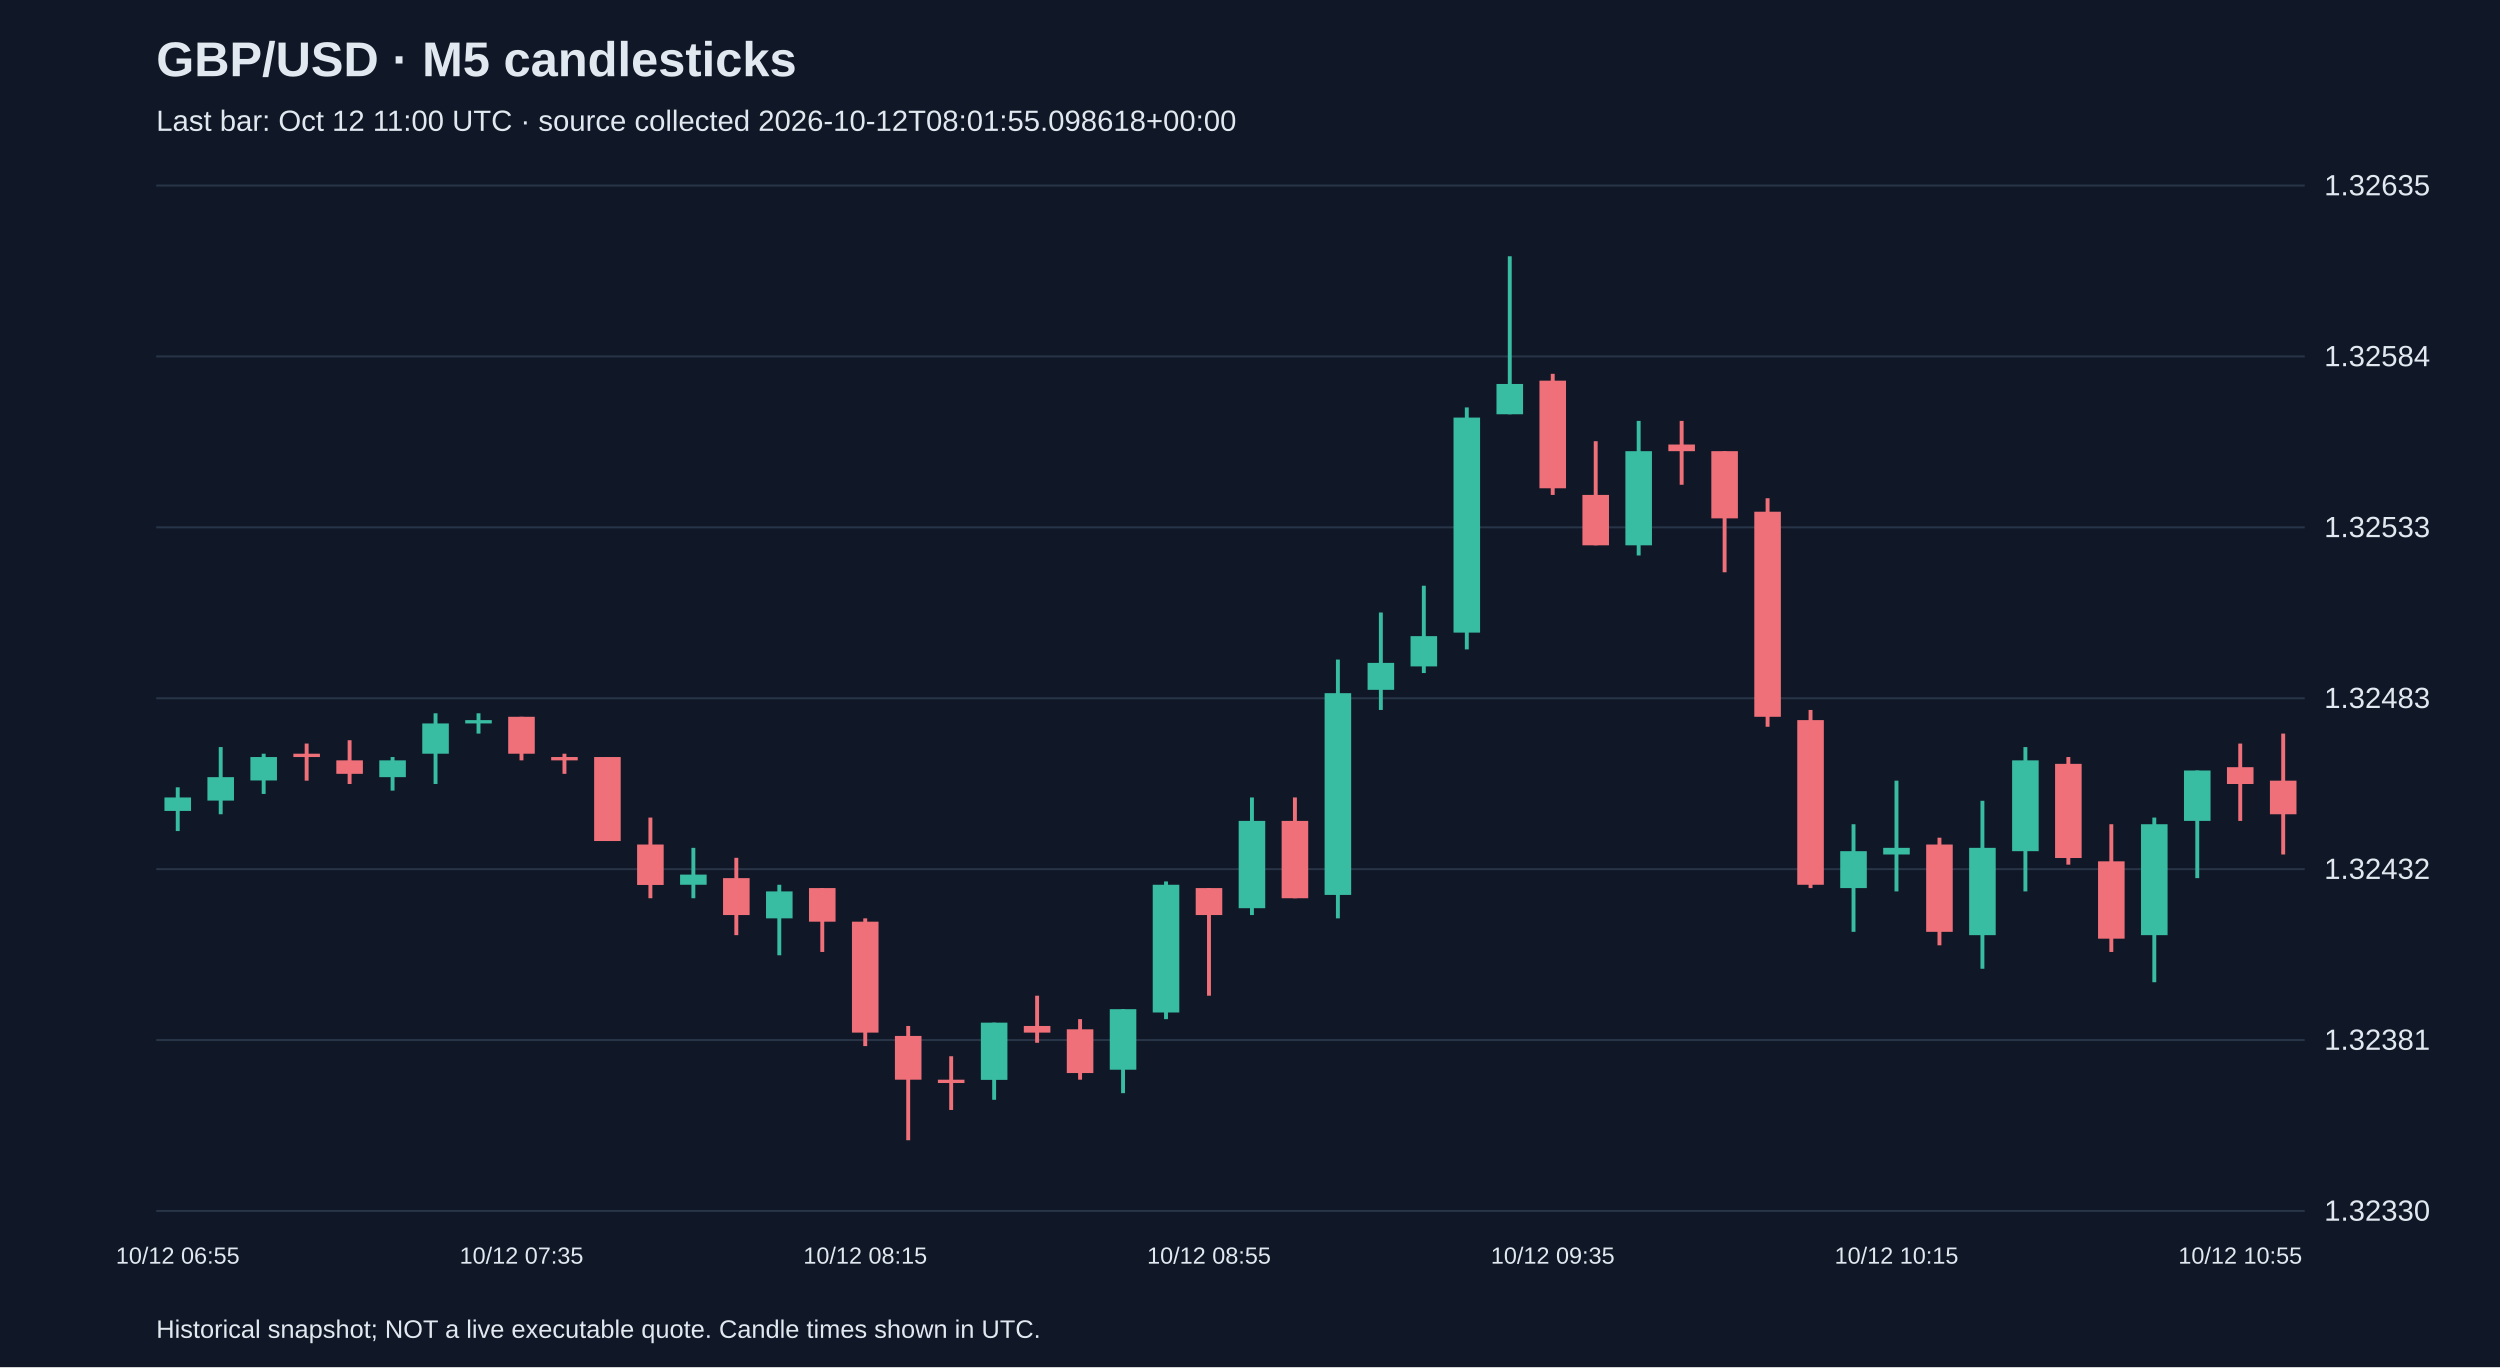
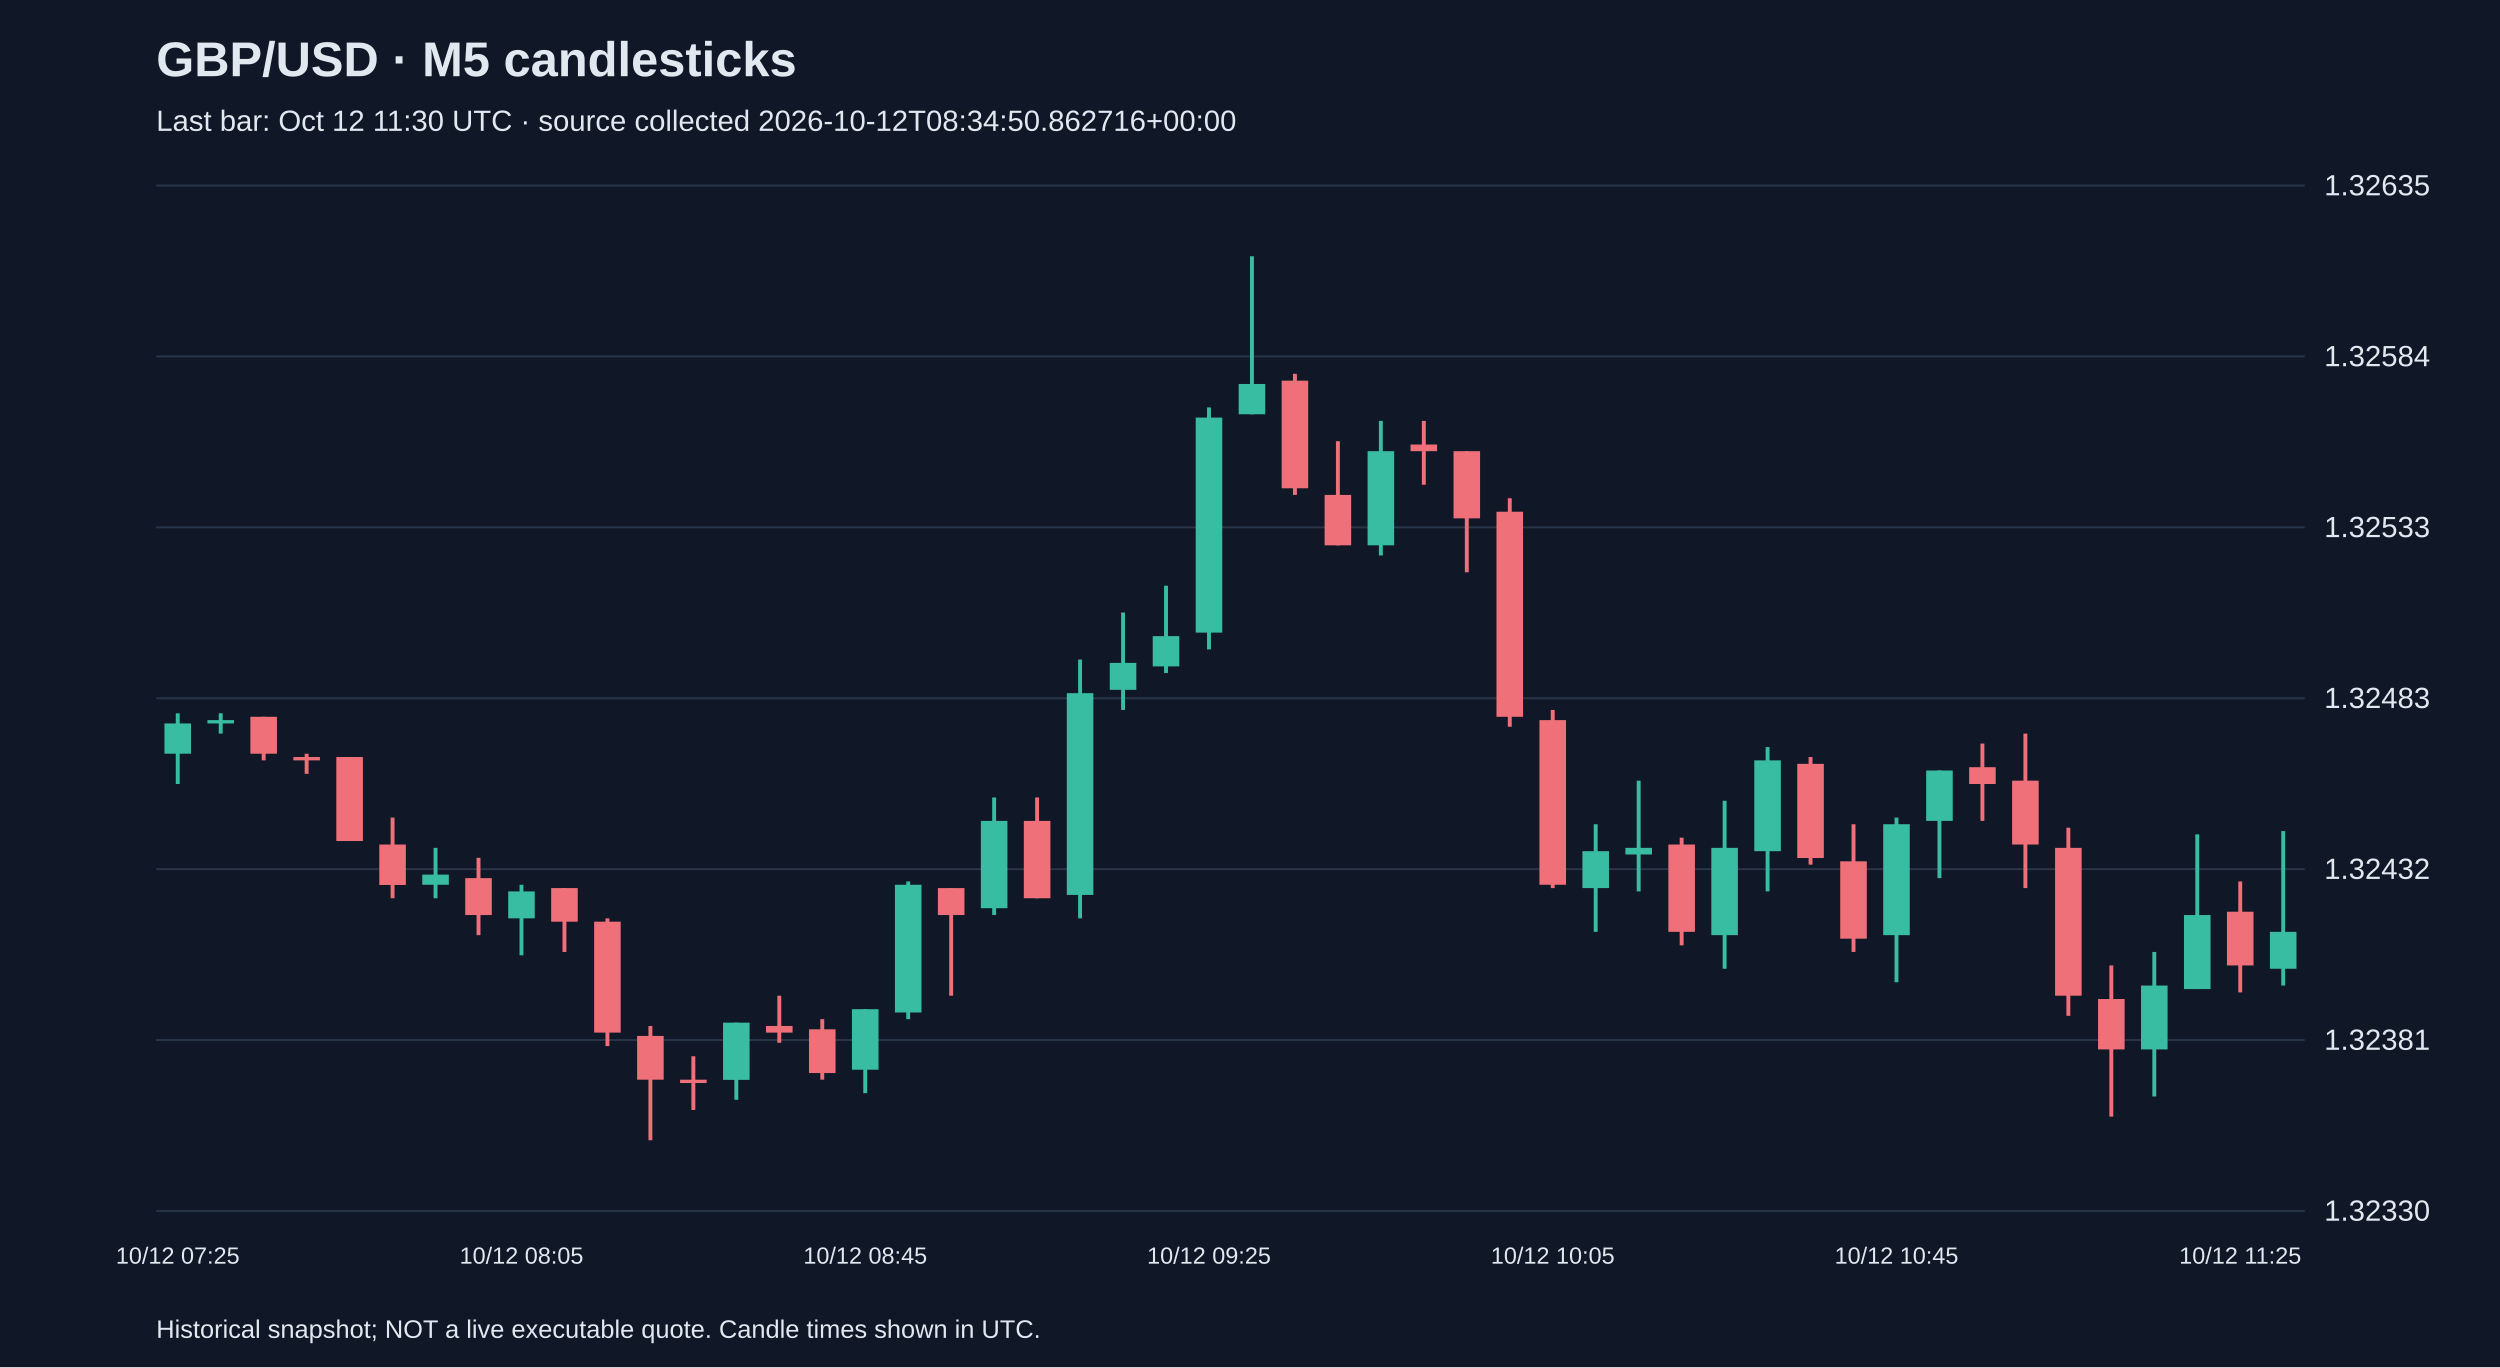
<svg xmlns="http://www.w3.org/2000/svg" viewBox="0 0 1280 700">
  <rect width="100%" height="100%" fill="#101827" />
  <style>text{font-family:Arial,sans-serif;fill:#e2e8f0}</style>
  <text x="80" y="39" font-size="25" font-weight="bold">GBP/USD · M5 candlesticks</text>
-   <text x="80" y="67" font-size="15" fill="#a6b1c5">Last bar: Oct 12 11:00 UTC · source collected 2026-10-12T08:01:55.098618+00:00</text>
+   <text x="80" y="67" font-size="15" fill="#a6b1c5">Last bar: Oct 12 11:30 UTC · source collected 2026-10-12T08:34:50.862716+00:00</text>
  <line x1="80" y1="620.0" x2="1180" y2="620.0" stroke="#283548" />
  <text x="1190" y="625.0" font-size="15">1.32330</text>
  <line x1="80" y1="532.5" x2="1180" y2="532.5" stroke="#283548" />
  <text x="1190" y="537.5" font-size="15">1.32381</text>
  <line x1="80" y1="445.0" x2="1180" y2="445.0" stroke="#283548" />
  <text x="1190" y="450.0" font-size="15">1.32432</text>
  <line x1="80" y1="357.5" x2="1180" y2="357.5" stroke="#283548" />
  <text x="1190" y="362.5" font-size="15">1.32483</text>
  <line x1="80" y1="270.0" x2="1180" y2="270.0" stroke="#283548" />
  <text x="1190" y="275.0" font-size="15">1.32533</text>
  <line x1="80" y1="182.5" x2="1180" y2="182.5" stroke="#283548" />
  <text x="1190" y="187.5" font-size="15">1.32584</text>
  <line x1="80" y1="95.0" x2="1180" y2="95.0" stroke="#283548" />
  <text x="1190" y="100.0" font-size="15">1.32635</text>
-   <line x1="91.0" y1="403.1" x2="91.0" y2="425.5" stroke="#38bca2" stroke-width="2" />
-   <rect x="84.2" y="408.3" width="13.6" height="6.9" fill="#38bca2" />
-   <text x="91.0" y="647" text-anchor="middle" font-size="12">10/12 06:55</text>
-   <line x1="113.0" y1="382.5" x2="113.0" y2="416.9" stroke="#38bca2" stroke-width="2" />
-   <rect x="106.2" y="397.9" width="13.6" height="12.0" fill="#38bca2" />
-   <line x1="135.0" y1="385.9" x2="135.0" y2="406.5" stroke="#38bca2" stroke-width="2" />
-   <rect x="128.2" y="387.6" width="13.6" height="12.0" fill="#38bca2" />
-   <line x1="157.0" y1="380.7" x2="157.0" y2="399.7" stroke="#f07079" stroke-width="2" />
-   <rect x="150.2" y="385.9" width="13.6" height="1.7" fill="#f07079" />
-   <line x1="179.0" y1="379.0" x2="179.0" y2="401.4" stroke="#f07079" stroke-width="2" />
-   <rect x="172.2" y="389.3" width="13.6" height="6.9" fill="#f07079" />
-   <line x1="201.0" y1="387.6" x2="201.0" y2="404.8" stroke="#38bca2" stroke-width="2" />
-   <rect x="194.2" y="389.3" width="13.6" height="8.6" fill="#38bca2" />
-   <line x1="223.0" y1="365.2" x2="223.0" y2="401.4" stroke="#38bca2" stroke-width="2" />
-   <rect x="216.2" y="370.4" width="13.6" height="15.5" fill="#38bca2" />
-   <line x1="245.0" y1="365.2" x2="245.0" y2="375.6" stroke="#38bca2" stroke-width="2" />
-   <rect x="238.2" y="368.7" width="13.6" height="1.7" fill="#38bca2" />
-   <line x1="267.0" y1="367.0" x2="267.0" y2="389.3" stroke="#f07079" stroke-width="2" />
-   <rect x="260.2" y="367.0" width="13.6" height="18.9" fill="#f07079" />
-   <text x="267.0" y="647" text-anchor="middle" font-size="12">10/12 07:35</text>
-   <line x1="289.0" y1="385.9" x2="289.0" y2="396.2" stroke="#f07079" stroke-width="2" />
-   <rect x="282.2" y="387.6" width="13.6" height="1.7" fill="#f07079" />
-   <line x1="311.0" y1="387.6" x2="311.0" y2="430.6" stroke="#f07079" stroke-width="2" />
-   <rect x="304.2" y="387.6" width="13.6" height="43.0" fill="#f07079" />
-   <line x1="333.0" y1="418.6" x2="333.0" y2="459.9" stroke="#f07079" stroke-width="2" />
-   <rect x="326.2" y="432.4" width="13.6" height="20.7" fill="#f07079" />
-   <line x1="355.0" y1="434.1" x2="355.0" y2="459.9" stroke="#38bca2" stroke-width="2" />
-   <rect x="348.2" y="447.8" width="13.6" height="5.2" fill="#38bca2" />
-   <line x1="377.0" y1="439.2" x2="377.0" y2="478.8" stroke="#f07079" stroke-width="2" />
-   <rect x="370.2" y="449.6" width="13.6" height="18.9" fill="#f07079" />
-   <line x1="399.0" y1="453.0" x2="399.0" y2="489.1" stroke="#38bca2" stroke-width="2" />
-   <rect x="392.2" y="456.4" width="13.6" height="13.8" fill="#38bca2" />
-   <line x1="421.0" y1="454.7" x2="421.0" y2="487.4" stroke="#f07079" stroke-width="2" />
-   <rect x="414.2" y="454.7" width="13.6" height="17.2" fill="#f07079" />
-   <line x1="443.0" y1="470.2" x2="443.0" y2="535.6" stroke="#f07079" stroke-width="2" />
-   <rect x="436.2" y="471.9" width="13.6" height="56.8" fill="#f07079" />
-   <text x="443.0" y="647" text-anchor="middle" font-size="12">10/12 08:15</text>
-   <line x1="465.0" y1="525.3" x2="465.0" y2="583.8" stroke="#f07079" stroke-width="2" />
-   <rect x="458.2" y="530.4" width="13.6" height="22.4" fill="#f07079" />
-   <line x1="487.0" y1="540.8" x2="487.0" y2="568.3" stroke="#f07079" stroke-width="2" />
-   <rect x="480.2" y="552.8" width="13.6" height="1.7" fill="#f07079" />
-   <line x1="509.0" y1="523.6" x2="509.0" y2="563.1" stroke="#38bca2" stroke-width="2" />
-   <rect x="502.2" y="523.6" width="13.6" height="29.3" fill="#38bca2" />
-   <line x1="531.0" y1="509.8" x2="531.0" y2="533.9" stroke="#f07079" stroke-width="2" />
-   <rect x="524.2" y="525.3" width="13.6" height="3.4" fill="#f07079" />
-   <line x1="553.0" y1="521.8" x2="553.0" y2="552.8" stroke="#f07079" stroke-width="2" />
-   <rect x="546.2" y="527.0" width="13.6" height="22.4" fill="#f07079" />
-   <line x1="575.0" y1="516.7" x2="575.0" y2="559.7" stroke="#38bca2" stroke-width="2" />
-   <rect x="568.2" y="516.7" width="13.6" height="31.0" fill="#38bca2" />
-   <line x1="597.0" y1="451.3" x2="597.0" y2="521.8" stroke="#38bca2" stroke-width="2" />
-   <rect x="590.2" y="453.0" width="13.6" height="65.4" fill="#38bca2" />
-   <line x1="619.0" y1="454.7" x2="619.0" y2="509.8" stroke="#f07079" stroke-width="2" />
-   <rect x="612.2" y="454.7" width="13.6" height="13.8" fill="#f07079" />
-   <text x="619.0" y="647" text-anchor="middle" font-size="12">10/12 08:55</text>
-   <line x1="641.0" y1="408.3" x2="641.0" y2="468.5" stroke="#38bca2" stroke-width="2" />
-   <rect x="634.2" y="420.3" width="13.6" height="44.7" fill="#38bca2" />
-   <line x1="663.0" y1="408.3" x2="663.0" y2="459.9" stroke="#f07079" stroke-width="2" />
-   <rect x="656.2" y="420.3" width="13.6" height="39.6" fill="#f07079" />
-   <line x1="685.0" y1="337.7" x2="685.0" y2="470.2" stroke="#38bca2" stroke-width="2" />
-   <rect x="678.2" y="354.9" width="13.6" height="103.3" fill="#38bca2" />
-   <line x1="707.0" y1="313.6" x2="707.0" y2="363.5" stroke="#38bca2" stroke-width="2" />
-   <rect x="700.2" y="339.4" width="13.6" height="13.8" fill="#38bca2" />
-   <line x1="729.0" y1="299.9" x2="729.0" y2="344.6" stroke="#38bca2" stroke-width="2" />
-   <rect x="722.2" y="325.7" width="13.6" height="15.5" fill="#38bca2" />
-   <line x1="751.0" y1="208.6" x2="751.0" y2="332.5" stroke="#38bca2" stroke-width="2" />
-   <rect x="744.2" y="213.8" width="13.6" height="110.1" fill="#38bca2" />
-   <line x1="773.0" y1="131.2" x2="773.0" y2="212.1" stroke="#38bca2" stroke-width="2" />
-   <rect x="766.2" y="196.6" width="13.6" height="15.5" fill="#38bca2" />
-   <line x1="795.0" y1="191.4" x2="795.0" y2="253.4" stroke="#f07079" stroke-width="2" />
-   <rect x="788.2" y="194.9" width="13.6" height="55.1" fill="#f07079" />
-   <text x="795.0" y="647" text-anchor="middle" font-size="12">10/12 09:35</text>
-   <line x1="817.0" y1="225.9" x2="817.0" y2="279.2" stroke="#f07079" stroke-width="2" />
-   <rect x="810.2" y="253.4" width="13.6" height="25.8" fill="#f07079" />
-   <line x1="839.0" y1="215.5" x2="839.0" y2="284.4" stroke="#38bca2" stroke-width="2" />
-   <rect x="832.2" y="231.0" width="13.6" height="48.2" fill="#38bca2" />
-   <line x1="861.0" y1="215.5" x2="861.0" y2="248.2" stroke="#f07079" stroke-width="2" />
-   <rect x="854.2" y="227.6" width="13.6" height="3.4" fill="#f07079" />
-   <line x1="883.0" y1="231.0" x2="883.0" y2="293.0" stroke="#f07079" stroke-width="2" />
-   <rect x="876.2" y="231.0" width="13.6" height="34.4" fill="#f07079" />
-   <line x1="905.0" y1="255.1" x2="905.0" y2="372.1" stroke="#f07079" stroke-width="2" />
-   <rect x="898.2" y="262.0" width="13.6" height="105.0" fill="#f07079" />
-   <line x1="927.0" y1="363.5" x2="927.0" y2="454.7" stroke="#f07079" stroke-width="2" />
-   <rect x="920.2" y="368.7" width="13.6" height="84.3" fill="#f07079" />
-   <line x1="949.0" y1="422.0" x2="949.0" y2="477.1" stroke="#38bca2" stroke-width="2" />
-   <rect x="942.2" y="435.8" width="13.6" height="18.9" fill="#38bca2" />
-   <line x1="971.0" y1="399.7" x2="971.0" y2="456.4" stroke="#38bca2" stroke-width="2" />
-   <rect x="964.2" y="434.1" width="13.6" height="3.4" fill="#38bca2" />
-   <text x="971.0" y="647" text-anchor="middle" font-size="12">10/12 10:15</text>
-   <line x1="993.0" y1="428.9" x2="993.0" y2="484.0" stroke="#f07079" stroke-width="2" />
-   <rect x="986.2" y="432.4" width="13.6" height="44.7" fill="#f07079" />
-   <line x1="1015.0" y1="410.0" x2="1015.0" y2="496.0" stroke="#38bca2" stroke-width="2" />
-   <rect x="1008.2" y="434.1" width="13.6" height="44.7" fill="#38bca2" />
-   <line x1="1037.0" y1="382.5" x2="1037.0" y2="456.4" stroke="#38bca2" stroke-width="2" />
-   <rect x="1030.2" y="389.3" width="13.6" height="46.5" fill="#38bca2" />
-   <line x1="1059.0" y1="387.6" x2="1059.0" y2="442.7" stroke="#f07079" stroke-width="2" />
-   <rect x="1052.2" y="391.1" width="13.6" height="48.2" fill="#f07079" />
-   <line x1="1081.0" y1="422.0" x2="1081.0" y2="487.4" stroke="#f07079" stroke-width="2" />
-   <rect x="1074.2" y="441.0" width="13.6" height="39.6" fill="#f07079" />
-   <line x1="1103.0" y1="418.6" x2="1103.0" y2="502.9" stroke="#38bca2" stroke-width="2" />
-   <rect x="1096.2" y="422.0" width="13.6" height="56.8" fill="#38bca2" />
-   <line x1="1125.0" y1="394.5" x2="1125.0" y2="449.6" stroke="#38bca2" stroke-width="2" />
-   <rect x="1118.2" y="394.5" width="13.6" height="25.8" fill="#38bca2" />
-   <line x1="1147.0" y1="380.7" x2="1147.0" y2="420.3" stroke="#f07079" stroke-width="2" />
-   <rect x="1140.2" y="392.8" width="13.6" height="8.6" fill="#f07079" />
-   <text x="1147.0" y="647" text-anchor="middle" font-size="12">10/12 10:55</text>
-   <line x1="1169.0" y1="375.6" x2="1169.0" y2="437.5" stroke="#f07079" stroke-width="2" />
-   <rect x="1162.2" y="399.7" width="13.6" height="17.2" fill="#f07079" />
+   <line x1="91.0" y1="365.2" x2="91.0" y2="401.4" stroke="#38bca2" stroke-width="2" />
+   <rect x="84.2" y="370.4" width="13.6" height="15.5" fill="#38bca2" />
+   <text x="91.0" y="647" text-anchor="middle" font-size="12">10/12 07:25</text>
+   <line x1="113.0" y1="365.2" x2="113.0" y2="375.6" stroke="#38bca2" stroke-width="2" />
+   <rect x="106.2" y="368.7" width="13.6" height="1.7" fill="#38bca2" />
+   <line x1="135.0" y1="367.0" x2="135.0" y2="389.3" stroke="#f07079" stroke-width="2" />
+   <rect x="128.2" y="367.0" width="13.6" height="18.9" fill="#f07079" />
+   <line x1="157.0" y1="385.9" x2="157.0" y2="396.2" stroke="#f07079" stroke-width="2" />
+   <rect x="150.2" y="387.6" width="13.6" height="1.7" fill="#f07079" />
+   <line x1="179.0" y1="387.6" x2="179.0" y2="430.6" stroke="#f07079" stroke-width="2" />
+   <rect x="172.2" y="387.6" width="13.6" height="43.0" fill="#f07079" />
+   <line x1="201.0" y1="418.6" x2="201.0" y2="459.9" stroke="#f07079" stroke-width="2" />
+   <rect x="194.2" y="432.4" width="13.6" height="20.7" fill="#f07079" />
+   <line x1="223.0" y1="434.1" x2="223.0" y2="459.9" stroke="#38bca2" stroke-width="2" />
+   <rect x="216.2" y="447.8" width="13.6" height="5.2" fill="#38bca2" />
+   <line x1="245.0" y1="439.2" x2="245.0" y2="478.8" stroke="#f07079" stroke-width="2" />
+   <rect x="238.2" y="449.6" width="13.6" height="18.9" fill="#f07079" />
+   <line x1="267.0" y1="453.0" x2="267.0" y2="489.1" stroke="#38bca2" stroke-width="2" />
+   <rect x="260.2" y="456.4" width="13.6" height="13.8" fill="#38bca2" />
+   <text x="267.0" y="647" text-anchor="middle" font-size="12">10/12 08:05</text>
+   <line x1="289.0" y1="454.7" x2="289.0" y2="487.4" stroke="#f07079" stroke-width="2" />
+   <rect x="282.2" y="454.7" width="13.6" height="17.2" fill="#f07079" />
+   <line x1="311.0" y1="470.2" x2="311.0" y2="535.6" stroke="#f07079" stroke-width="2" />
+   <rect x="304.2" y="471.9" width="13.6" height="56.8" fill="#f07079" />
+   <line x1="333.0" y1="525.3" x2="333.0" y2="583.8" stroke="#f07079" stroke-width="2" />
+   <rect x="326.2" y="530.4" width="13.6" height="22.4" fill="#f07079" />
+   <line x1="355.0" y1="540.8" x2="355.0" y2="568.3" stroke="#f07079" stroke-width="2" />
+   <rect x="348.2" y="552.8" width="13.6" height="1.7" fill="#f07079" />
+   <line x1="377.0" y1="523.6" x2="377.0" y2="563.1" stroke="#38bca2" stroke-width="2" />
+   <rect x="370.2" y="523.6" width="13.6" height="29.3" fill="#38bca2" />
+   <line x1="399.0" y1="509.8" x2="399.0" y2="533.9" stroke="#f07079" stroke-width="2" />
+   <rect x="392.2" y="525.3" width="13.6" height="3.4" fill="#f07079" />
+   <line x1="421.0" y1="521.8" x2="421.0" y2="552.8" stroke="#f07079" stroke-width="2" />
+   <rect x="414.2" y="527.0" width="13.6" height="22.4" fill="#f07079" />
+   <line x1="443.0" y1="516.7" x2="443.0" y2="559.7" stroke="#38bca2" stroke-width="2" />
+   <rect x="436.2" y="516.7" width="13.6" height="31.0" fill="#38bca2" />
+   <text x="443.0" y="647" text-anchor="middle" font-size="12">10/12 08:45</text>
+   <line x1="465.0" y1="451.3" x2="465.0" y2="521.8" stroke="#38bca2" stroke-width="2" />
+   <rect x="458.2" y="453.0" width="13.6" height="65.4" fill="#38bca2" />
+   <line x1="487.0" y1="454.7" x2="487.0" y2="509.8" stroke="#f07079" stroke-width="2" />
+   <rect x="480.2" y="454.7" width="13.6" height="13.8" fill="#f07079" />
+   <line x1="509.0" y1="408.3" x2="509.0" y2="468.5" stroke="#38bca2" stroke-width="2" />
+   <rect x="502.2" y="420.3" width="13.6" height="44.7" fill="#38bca2" />
+   <line x1="531.0" y1="408.3" x2="531.0" y2="459.9" stroke="#f07079" stroke-width="2" />
+   <rect x="524.2" y="420.3" width="13.6" height="39.6" fill="#f07079" />
+   <line x1="553.0" y1="337.7" x2="553.0" y2="470.2" stroke="#38bca2" stroke-width="2" />
+   <rect x="546.2" y="354.9" width="13.6" height="103.3" fill="#38bca2" />
+   <line x1="575.0" y1="313.6" x2="575.0" y2="363.5" stroke="#38bca2" stroke-width="2" />
+   <rect x="568.2" y="339.4" width="13.6" height="13.8" fill="#38bca2" />
+   <line x1="597.0" y1="299.9" x2="597.0" y2="344.6" stroke="#38bca2" stroke-width="2" />
+   <rect x="590.2" y="325.7" width="13.6" height="15.5" fill="#38bca2" />
+   <line x1="619.0" y1="208.6" x2="619.0" y2="332.5" stroke="#38bca2" stroke-width="2" />
+   <rect x="612.2" y="213.8" width="13.6" height="110.1" fill="#38bca2" />
+   <text x="619.0" y="647" text-anchor="middle" font-size="12">10/12 09:25</text>
+   <line x1="641.0" y1="131.2" x2="641.0" y2="212.1" stroke="#38bca2" stroke-width="2" />
+   <rect x="634.2" y="196.6" width="13.6" height="15.5" fill="#38bca2" />
+   <line x1="663.0" y1="191.4" x2="663.0" y2="253.4" stroke="#f07079" stroke-width="2" />
+   <rect x="656.2" y="194.9" width="13.6" height="55.1" fill="#f07079" />
+   <line x1="685.0" y1="225.9" x2="685.0" y2="279.2" stroke="#f07079" stroke-width="2" />
+   <rect x="678.2" y="253.4" width="13.6" height="25.8" fill="#f07079" />
+   <line x1="707.0" y1="215.5" x2="707.0" y2="284.4" stroke="#38bca2" stroke-width="2" />
+   <rect x="700.2" y="231.0" width="13.6" height="48.2" fill="#38bca2" />
+   <line x1="729.0" y1="215.5" x2="729.0" y2="248.2" stroke="#f07079" stroke-width="2" />
+   <rect x="722.2" y="227.6" width="13.6" height="3.4" fill="#f07079" />
+   <line x1="751.0" y1="231.0" x2="751.0" y2="293.0" stroke="#f07079" stroke-width="2" />
+   <rect x="744.2" y="231.0" width="13.6" height="34.4" fill="#f07079" />
+   <line x1="773.0" y1="255.1" x2="773.0" y2="372.1" stroke="#f07079" stroke-width="2" />
+   <rect x="766.2" y="262.0" width="13.6" height="105.0" fill="#f07079" />
+   <line x1="795.0" y1="363.5" x2="795.0" y2="454.7" stroke="#f07079" stroke-width="2" />
+   <rect x="788.2" y="368.7" width="13.6" height="84.3" fill="#f07079" />
+   <text x="795.0" y="647" text-anchor="middle" font-size="12">10/12 10:05</text>
+   <line x1="817.0" y1="422.0" x2="817.0" y2="477.1" stroke="#38bca2" stroke-width="2" />
+   <rect x="810.2" y="435.8" width="13.6" height="18.9" fill="#38bca2" />
+   <line x1="839.0" y1="399.7" x2="839.0" y2="456.4" stroke="#38bca2" stroke-width="2" />
+   <rect x="832.2" y="434.1" width="13.6" height="3.4" fill="#38bca2" />
+   <line x1="861.0" y1="428.9" x2="861.0" y2="484.0" stroke="#f07079" stroke-width="2" />
+   <rect x="854.2" y="432.4" width="13.6" height="44.7" fill="#f07079" />
+   <line x1="883.0" y1="410.0" x2="883.0" y2="496.0" stroke="#38bca2" stroke-width="2" />
+   <rect x="876.2" y="434.1" width="13.6" height="44.7" fill="#38bca2" />
+   <line x1="905.0" y1="382.5" x2="905.0" y2="456.4" stroke="#38bca2" stroke-width="2" />
+   <rect x="898.2" y="389.3" width="13.6" height="46.5" fill="#38bca2" />
+   <line x1="927.0" y1="387.6" x2="927.0" y2="442.7" stroke="#f07079" stroke-width="2" />
+   <rect x="920.2" y="391.1" width="13.6" height="48.2" fill="#f07079" />
+   <line x1="949.0" y1="422.0" x2="949.0" y2="487.4" stroke="#f07079" stroke-width="2" />
+   <rect x="942.2" y="441.0" width="13.6" height="39.6" fill="#f07079" />
+   <line x1="971.0" y1="418.6" x2="971.0" y2="502.9" stroke="#38bca2" stroke-width="2" />
+   <rect x="964.2" y="422.0" width="13.6" height="56.8" fill="#38bca2" />
+   <text x="971.0" y="647" text-anchor="middle" font-size="12">10/12 10:45</text>
+   <line x1="993.0" y1="394.5" x2="993.0" y2="449.6" stroke="#38bca2" stroke-width="2" />
+   <rect x="986.2" y="394.5" width="13.6" height="25.8" fill="#38bca2" />
+   <line x1="1015.0" y1="380.7" x2="1015.0" y2="420.3" stroke="#f07079" stroke-width="2" />
+   <rect x="1008.2" y="392.8" width="13.6" height="8.6" fill="#f07079" />
+   <line x1="1037.0" y1="375.6" x2="1037.0" y2="454.7" stroke="#f07079" stroke-width="2" />
+   <rect x="1030.2" y="399.7" width="13.6" height="32.7" fill="#f07079" />
+   <line x1="1059.0" y1="423.8" x2="1059.0" y2="520.1" stroke="#f07079" stroke-width="2" />
+   <rect x="1052.2" y="434.1" width="13.6" height="75.7" fill="#f07079" />
+   <line x1="1081.0" y1="494.3" x2="1081.0" y2="571.7" stroke="#f07079" stroke-width="2" />
+   <rect x="1074.2" y="511.5" width="13.6" height="25.8" fill="#f07079" />
+   <line x1="1103.0" y1="487.4" x2="1103.0" y2="561.4" stroke="#38bca2" stroke-width="2" />
+   <rect x="1096.2" y="504.6" width="13.6" height="32.7" fill="#38bca2" />
+   <line x1="1125.0" y1="427.2" x2="1125.0" y2="506.4" stroke="#38bca2" stroke-width="2" />
+   <rect x="1118.2" y="468.5" width="13.6" height="37.9" fill="#38bca2" />
+   <line x1="1147.0" y1="451.3" x2="1147.0" y2="508.1" stroke="#f07079" stroke-width="2" />
+   <rect x="1140.2" y="466.8" width="13.6" height="27.5" fill="#f07079" />
+   <text x="1147.0" y="647" text-anchor="middle" font-size="12">10/12 11:25</text>
+   <line x1="1169.0" y1="425.5" x2="1169.0" y2="504.6" stroke="#38bca2" stroke-width="2" />
+   <rect x="1162.2" y="477.1" width="13.6" height="18.9" fill="#38bca2" />
  <text x="80" y="685" font-size="13">Historical snapshot; NOT a live executable quote. Candle times shown in UTC.</text>
</svg>
